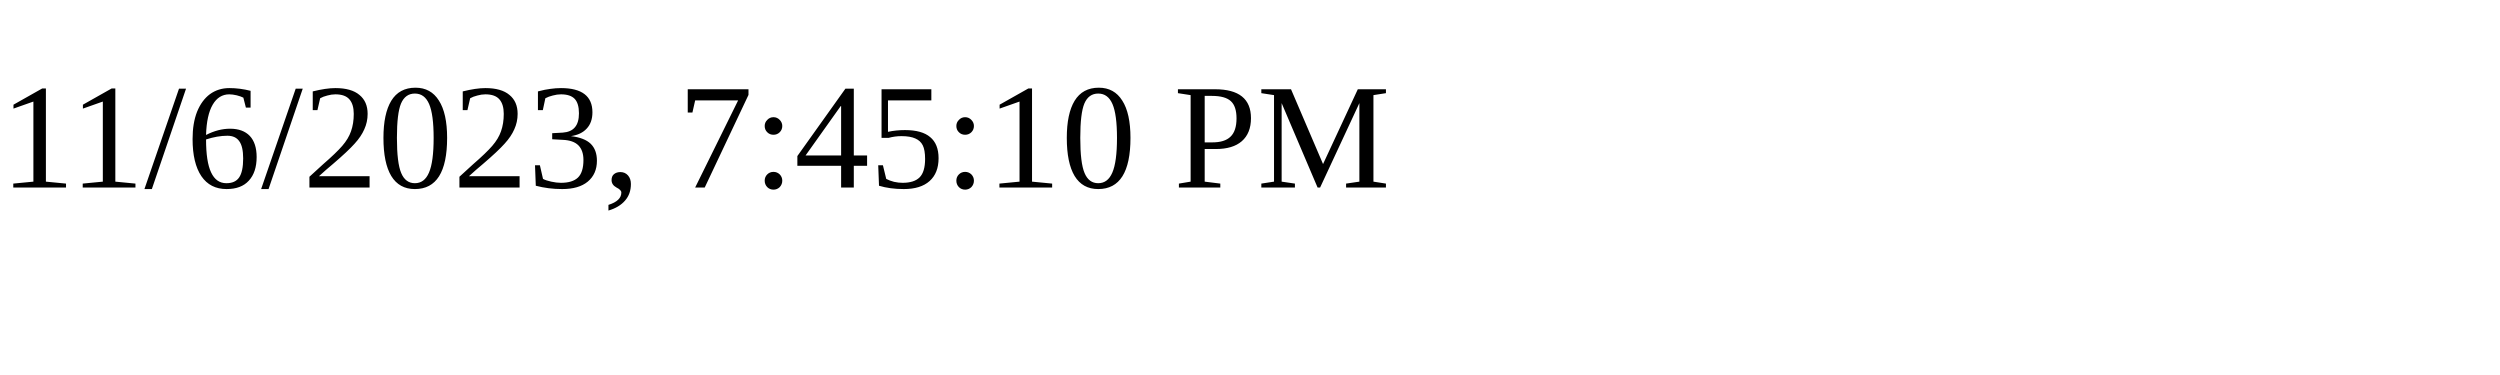
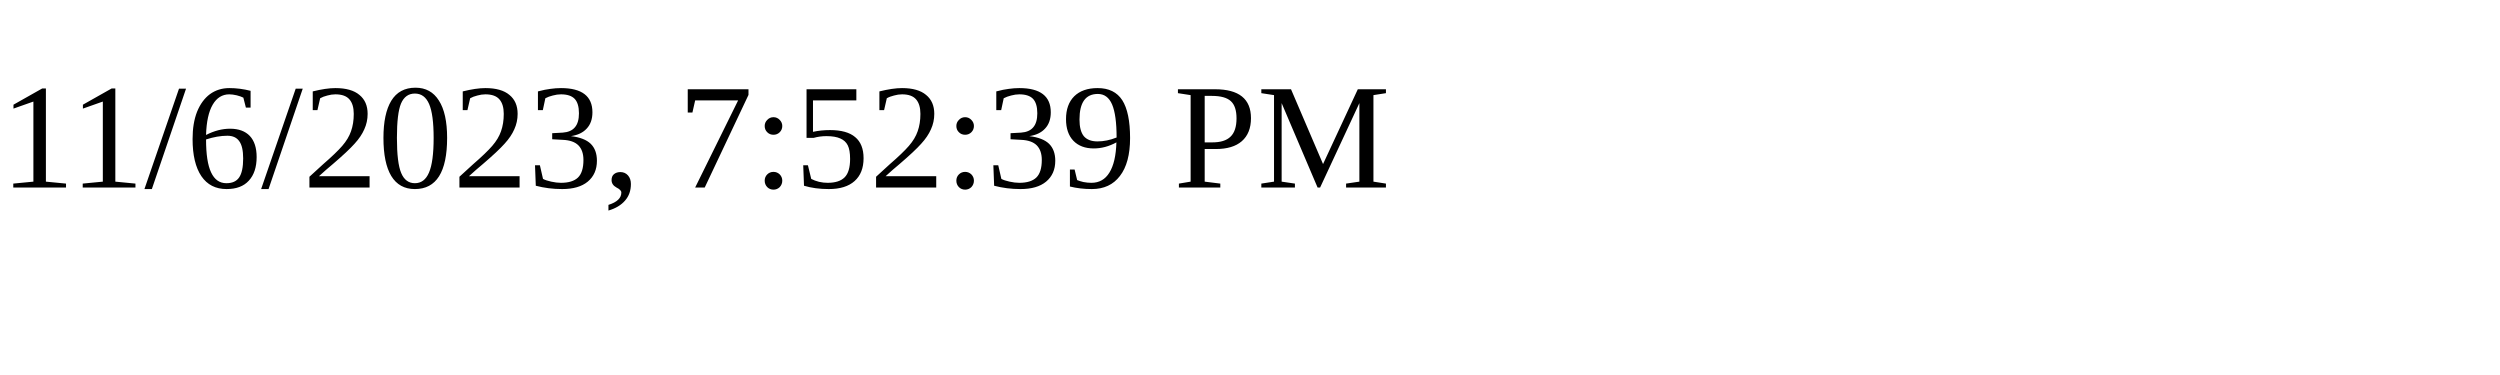
<svg xmlns="http://www.w3.org/2000/svg" height="30" width="200">
-   <text x="0" y="15">11/6/2023, 7:45:10 PM</text>
+   <text x="0" y="15">11/6/2023, 7:52:39 PM</text>
</svg>
